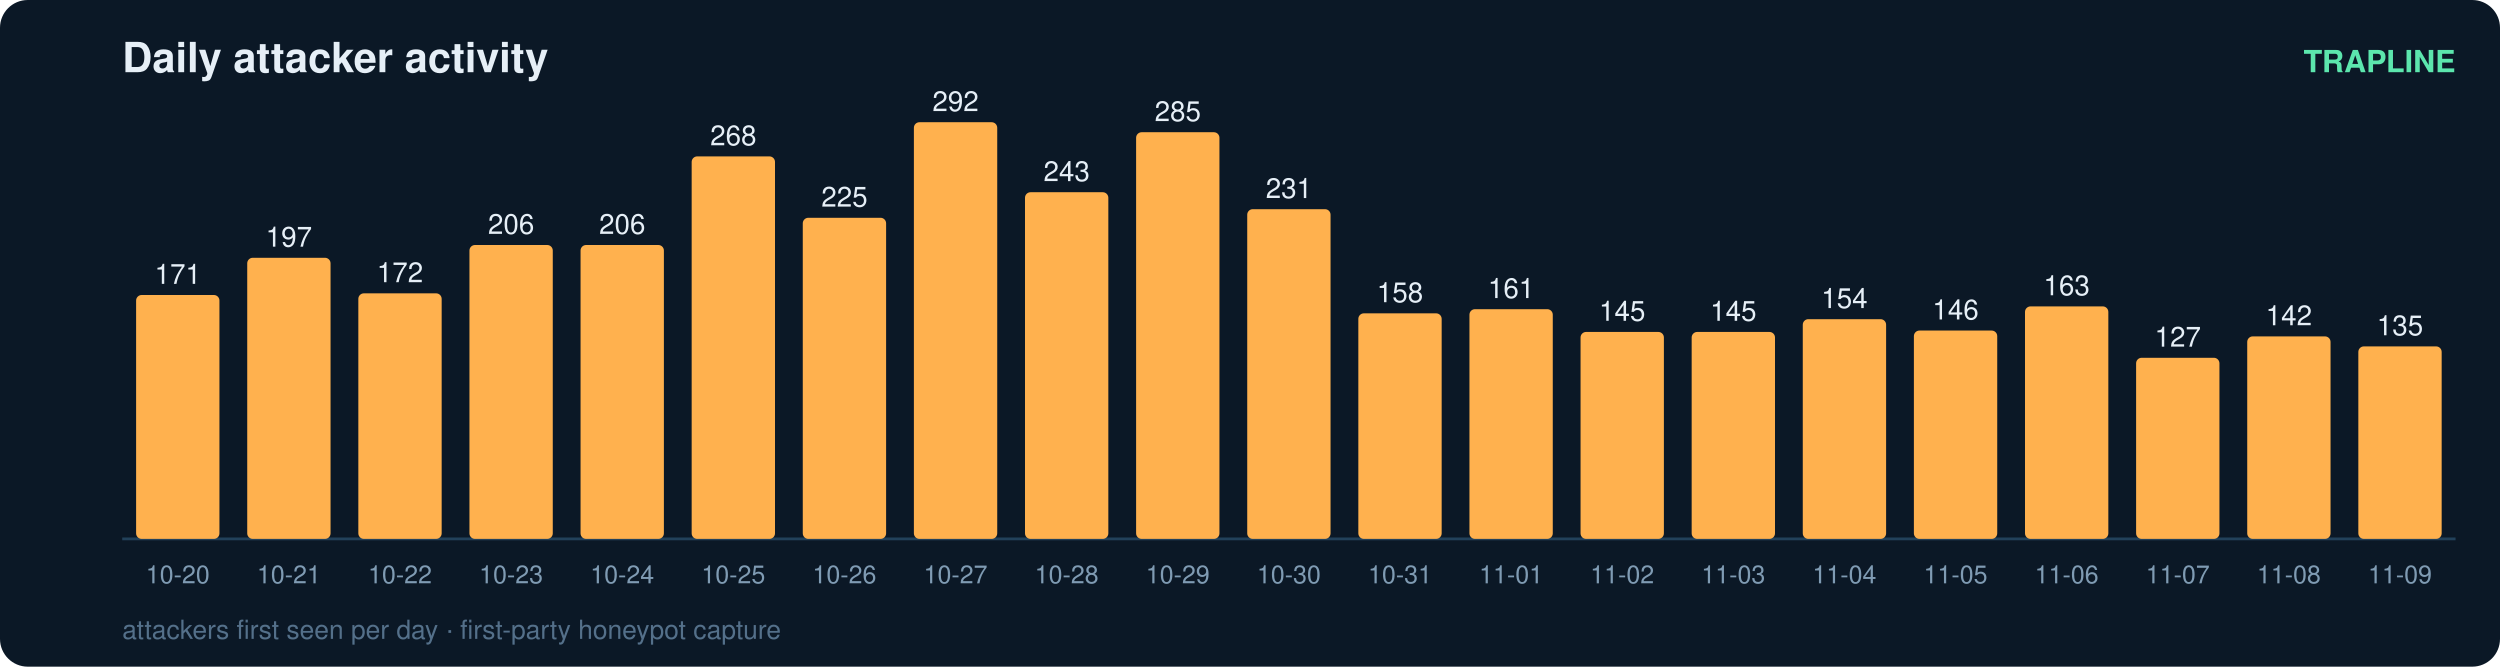
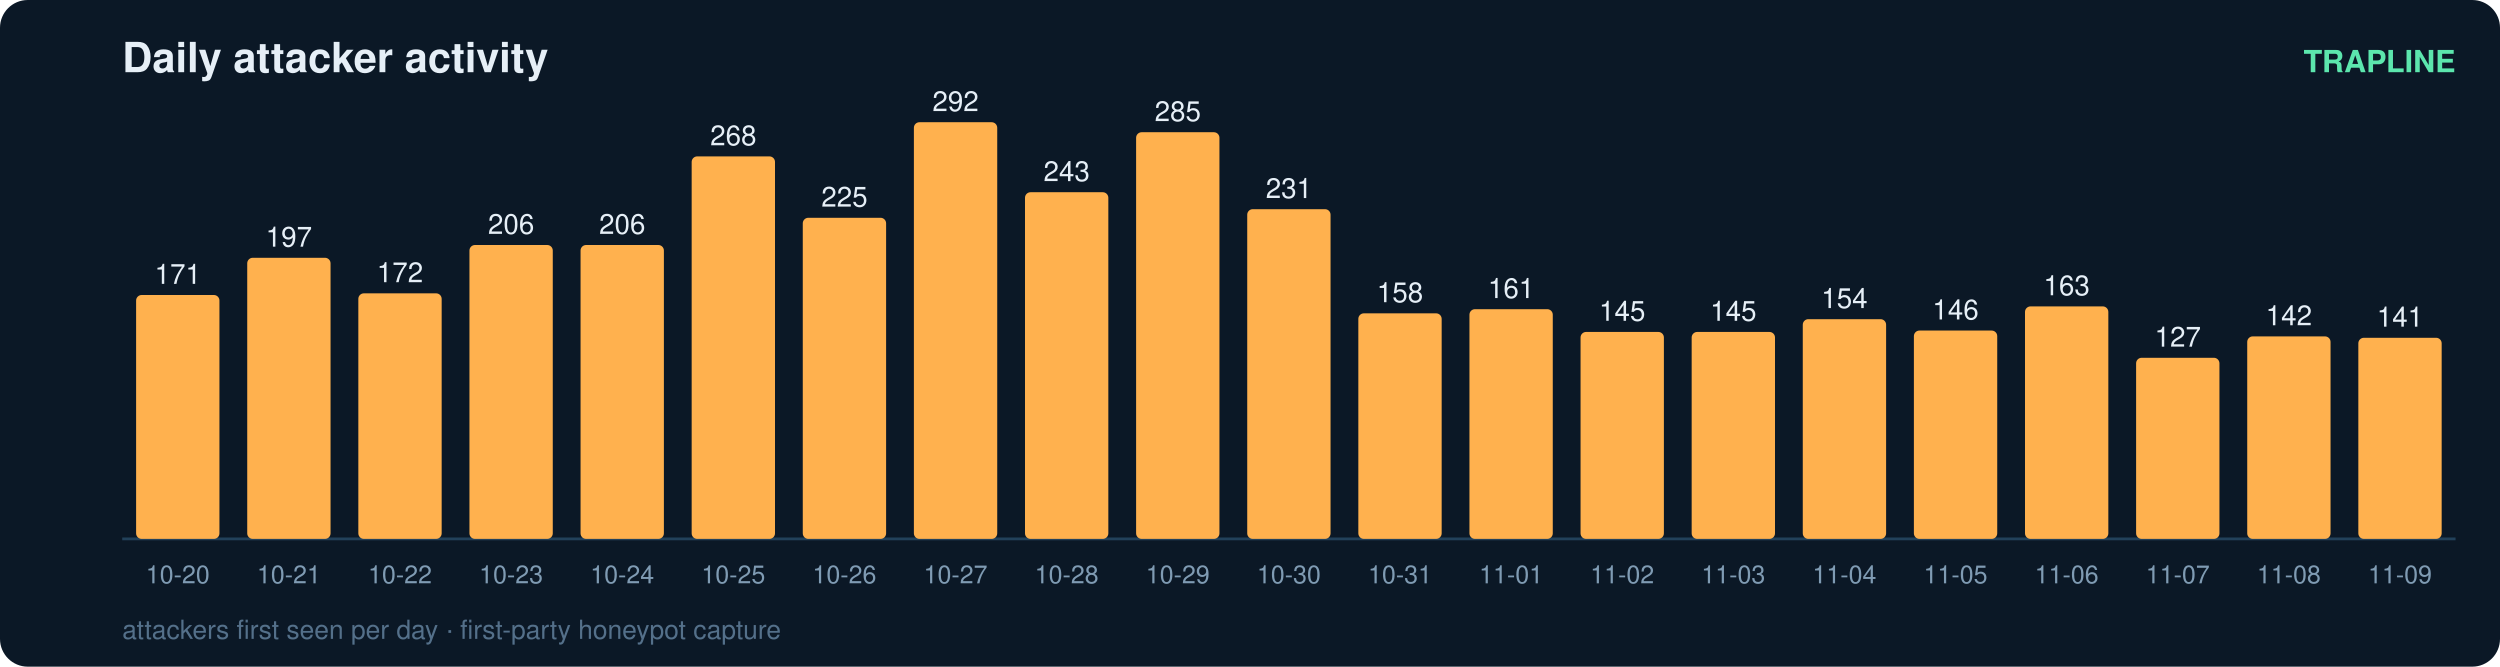
<svg xmlns="http://www.w3.org/2000/svg" width="900" height="240" viewBox="0 0 900 240" font-family="ui-sans-serif,Segoe UI,Helvetica,Arial">
  <rect width="900" height="240" rx="10" fill="#0b1826" />
  <text x="44" y="26" fill="#e6eff7" font-size="15" font-weight="700">Daily attacker activity</text>
  <text x="884" y="26" fill="#5ce6ad" font-size="11" text-anchor="end" font-weight="600">TRAPLINE</text>
  <line x1="44" y1="194" x2="884" y2="194" stroke="#22415a" stroke-width="1" />
  <rect x="49" y="106.2" width="30" height="87.8" rx="2" fill="#ffb14e" />
  <text x="64.0" y="102.2" fill="#e6eff7" font-size="10" text-anchor="middle" font-variant-numeric="tabular-nums">171</text>
  <text x="64.0" y="210.0" fill="#7f9bb3" font-size="9" text-anchor="middle">10-20</text>
  <rect x="89" y="92.8" width="30" height="101.2" rx="2" fill="#ffb14e" />
  <text x="104.0" y="88.8" fill="#e6eff7" font-size="10" text-anchor="middle" font-variant-numeric="tabular-nums">197</text>
  <text x="104.0" y="210.0" fill="#7f9bb3" font-size="9" text-anchor="middle">10-21</text>
  <rect x="129" y="105.6" width="30" height="88.4" rx="2" fill="#ffb14e" />
  <text x="144.0" y="101.6" fill="#e6eff7" font-size="10" text-anchor="middle" font-variant-numeric="tabular-nums">172</text>
  <text x="144.0" y="210.0" fill="#7f9bb3" font-size="9" text-anchor="middle">10-22</text>
  <rect x="169" y="88.2" width="30" height="105.8" rx="2" fill="#ffb14e" />
  <text x="184.0" y="84.2" fill="#e6eff7" font-size="10" text-anchor="middle" font-variant-numeric="tabular-nums">206</text>
  <text x="184.0" y="210.0" fill="#7f9bb3" font-size="9" text-anchor="middle">10-23</text>
  <rect x="209" y="88.2" width="30" height="105.8" rx="2" fill="#ffb14e" />
  <text x="224.0" y="84.2" fill="#e6eff7" font-size="10" text-anchor="middle" font-variant-numeric="tabular-nums">206</text>
  <text x="224.0" y="210.0" fill="#7f9bb3" font-size="9" text-anchor="middle">10-24</text>
  <rect x="249" y="56.3" width="30" height="137.7" rx="2" fill="#ffb14e" />
  <text x="264.0" y="52.3" fill="#e6eff7" font-size="10" text-anchor="middle" font-variant-numeric="tabular-nums">268</text>
  <text x="264.0" y="210.0" fill="#7f9bb3" font-size="9" text-anchor="middle">10-25</text>
  <rect x="289" y="78.4" width="30" height="115.6" rx="2" fill="#ffb14e" />
  <text x="304.0" y="74.4" fill="#e6eff7" font-size="10" text-anchor="middle" font-variant-numeric="tabular-nums">225</text>
  <text x="304.0" y="210.0" fill="#7f9bb3" font-size="9" text-anchor="middle">10-26</text>
  <rect x="329" y="44.0" width="30" height="150.0" rx="2" fill="#ffb14e" />
  <text x="344.0" y="40.0" fill="#e6eff7" font-size="10" text-anchor="middle" font-variant-numeric="tabular-nums">292</text>
  <text x="344.0" y="210.0" fill="#7f9bb3" font-size="9" text-anchor="middle">10-27</text>
  <rect x="369" y="69.2" width="30" height="124.8" rx="2" fill="#ffb14e" />
  <text x="384.0" y="65.2" fill="#e6eff7" font-size="10" text-anchor="middle" font-variant-numeric="tabular-nums">243</text>
  <text x="384.0" y="210.0" fill="#7f9bb3" font-size="9" text-anchor="middle">10-28</text>
  <rect x="409" y="47.6" width="30" height="146.4" rx="2" fill="#ffb14e" />
  <text x="424.0" y="43.6" fill="#e6eff7" font-size="10" text-anchor="middle" font-variant-numeric="tabular-nums">285</text>
  <text x="424.0" y="210.0" fill="#7f9bb3" font-size="9" text-anchor="middle">10-29</text>
  <rect x="449" y="75.3" width="30" height="118.7" rx="2" fill="#ffb14e" />
  <text x="464.0" y="71.3" fill="#e6eff7" font-size="10" text-anchor="middle" font-variant-numeric="tabular-nums">231</text>
  <text x="464.0" y="210.0" fill="#7f9bb3" font-size="9" text-anchor="middle">10-30</text>
  <rect x="489" y="112.8" width="30" height="81.2" rx="2" fill="#ffb14e" />
  <text x="504.0" y="108.8" fill="#e6eff7" font-size="10" text-anchor="middle" font-variant-numeric="tabular-nums">158</text>
  <text x="504.0" y="210.0" fill="#7f9bb3" font-size="9" text-anchor="middle">10-31</text>
  <rect x="529" y="111.3" width="30" height="82.7" rx="2" fill="#ffb14e" />
  <text x="544.0" y="107.3" fill="#e6eff7" font-size="10" text-anchor="middle" font-variant-numeric="tabular-nums">161</text>
  <text x="544.0" y="210.0" fill="#7f9bb3" font-size="9" text-anchor="middle">11-01</text>
  <rect x="569" y="119.5" width="30" height="74.5" rx="2" fill="#ffb14e" />
  <text x="584.0" y="115.5" fill="#e6eff7" font-size="10" text-anchor="middle" font-variant-numeric="tabular-nums">145</text>
  <text x="584.0" y="210.0" fill="#7f9bb3" font-size="9" text-anchor="middle">11-02</text>
  <rect x="609" y="119.5" width="30" height="74.5" rx="2" fill="#ffb14e" />
  <text x="624.0" y="115.5" fill="#e6eff7" font-size="10" text-anchor="middle" font-variant-numeric="tabular-nums">145</text>
  <text x="624.0" y="210.0" fill="#7f9bb3" font-size="9" text-anchor="middle">11-03</text>
  <rect x="649" y="114.9" width="30" height="79.1" rx="2" fill="#ffb14e" />
  <text x="664.0" y="110.9" fill="#e6eff7" font-size="10" text-anchor="middle" font-variant-numeric="tabular-nums">154</text>
  <text x="664.0" y="210.0" fill="#7f9bb3" font-size="9" text-anchor="middle">11-04</text>
  <rect x="689" y="119.0" width="30" height="75.0" rx="2" fill="#ffb14e" />
  <text x="704.0" y="115.0" fill="#e6eff7" font-size="10" text-anchor="middle" font-variant-numeric="tabular-nums">146</text>
  <text x="704.0" y="210.0" fill="#7f9bb3" font-size="9" text-anchor="middle">11-05</text>
  <rect x="729" y="110.3" width="30" height="83.7" rx="2" fill="#ffb14e" />
  <text x="744.0" y="106.3" fill="#e6eff7" font-size="10" text-anchor="middle" font-variant-numeric="tabular-nums">163</text>
  <text x="744.0" y="210.0" fill="#7f9bb3" font-size="9" text-anchor="middle">11-06</text>
  <rect x="769" y="128.8" width="30" height="65.2" rx="2" fill="#ffb14e" />
  <text x="784.0" y="124.8" fill="#e6eff7" font-size="10" text-anchor="middle" font-variant-numeric="tabular-nums">127</text>
  <text x="784.0" y="210.0" fill="#7f9bb3" font-size="9" text-anchor="middle">11-07</text>
  <rect x="809" y="121.1" width="30" height="72.9" rx="2" fill="#ffb14e" />
  <text x="824.0" y="117.1" fill="#e6eff7" font-size="10" text-anchor="middle" font-variant-numeric="tabular-nums">142</text>
  <text x="824.0" y="210.0" fill="#7f9bb3" font-size="9" text-anchor="middle">11-08</text>
-   <rect x="849" y="124.7" width="30" height="69.3" rx="2" fill="#ffb14e" />
-   <text x="864.0" y="120.7" fill="#e6eff7" font-size="10" text-anchor="middle" font-variant-numeric="tabular-nums">135</text>
+   <rect x="849" y="121.6" width="30" height="72.4" rx="2" fill="#ffb14e" />
+   <text x="864.0" y="117.6" fill="#e6eff7" font-size="10" text-anchor="middle" font-variant-numeric="tabular-nums">141</text>
  <text x="864.0" y="210.0" fill="#7f9bb3" font-size="9" text-anchor="middle">11-09</text>
  <text x="44" y="230" fill="#54708a" font-size="9.5">attackers first seen per day · first-party honeypot capture</text>
</svg>
